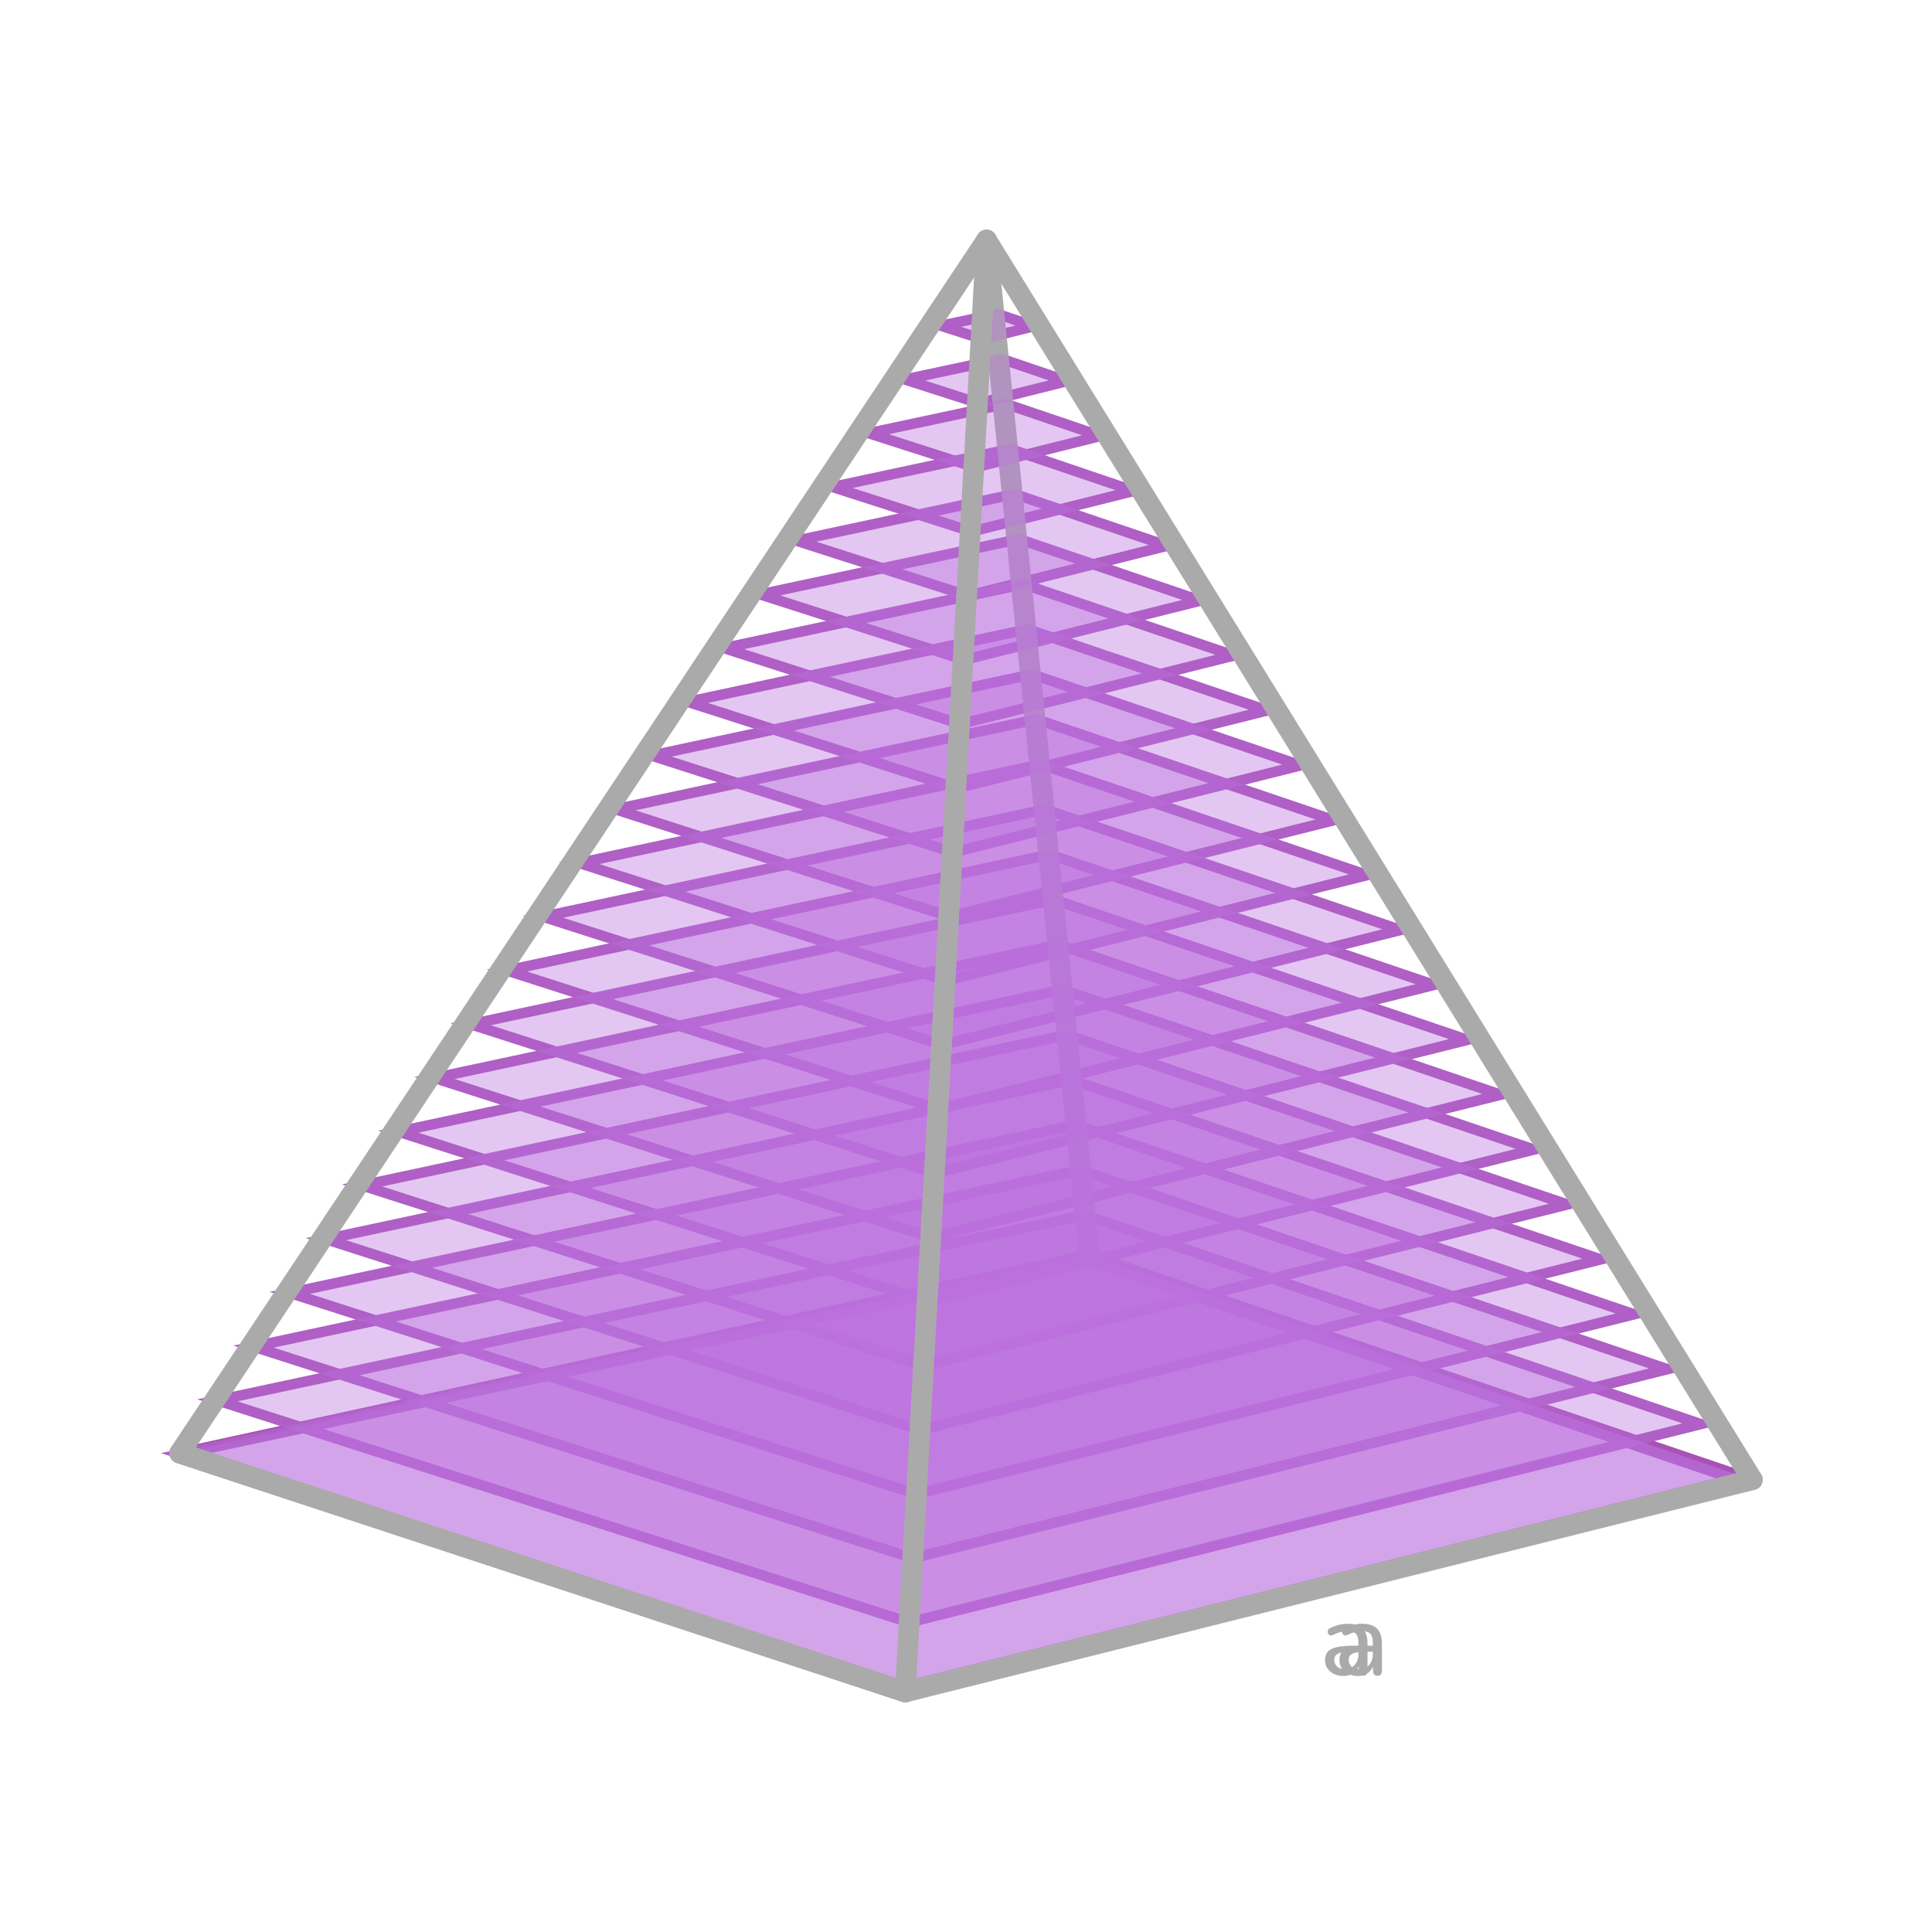
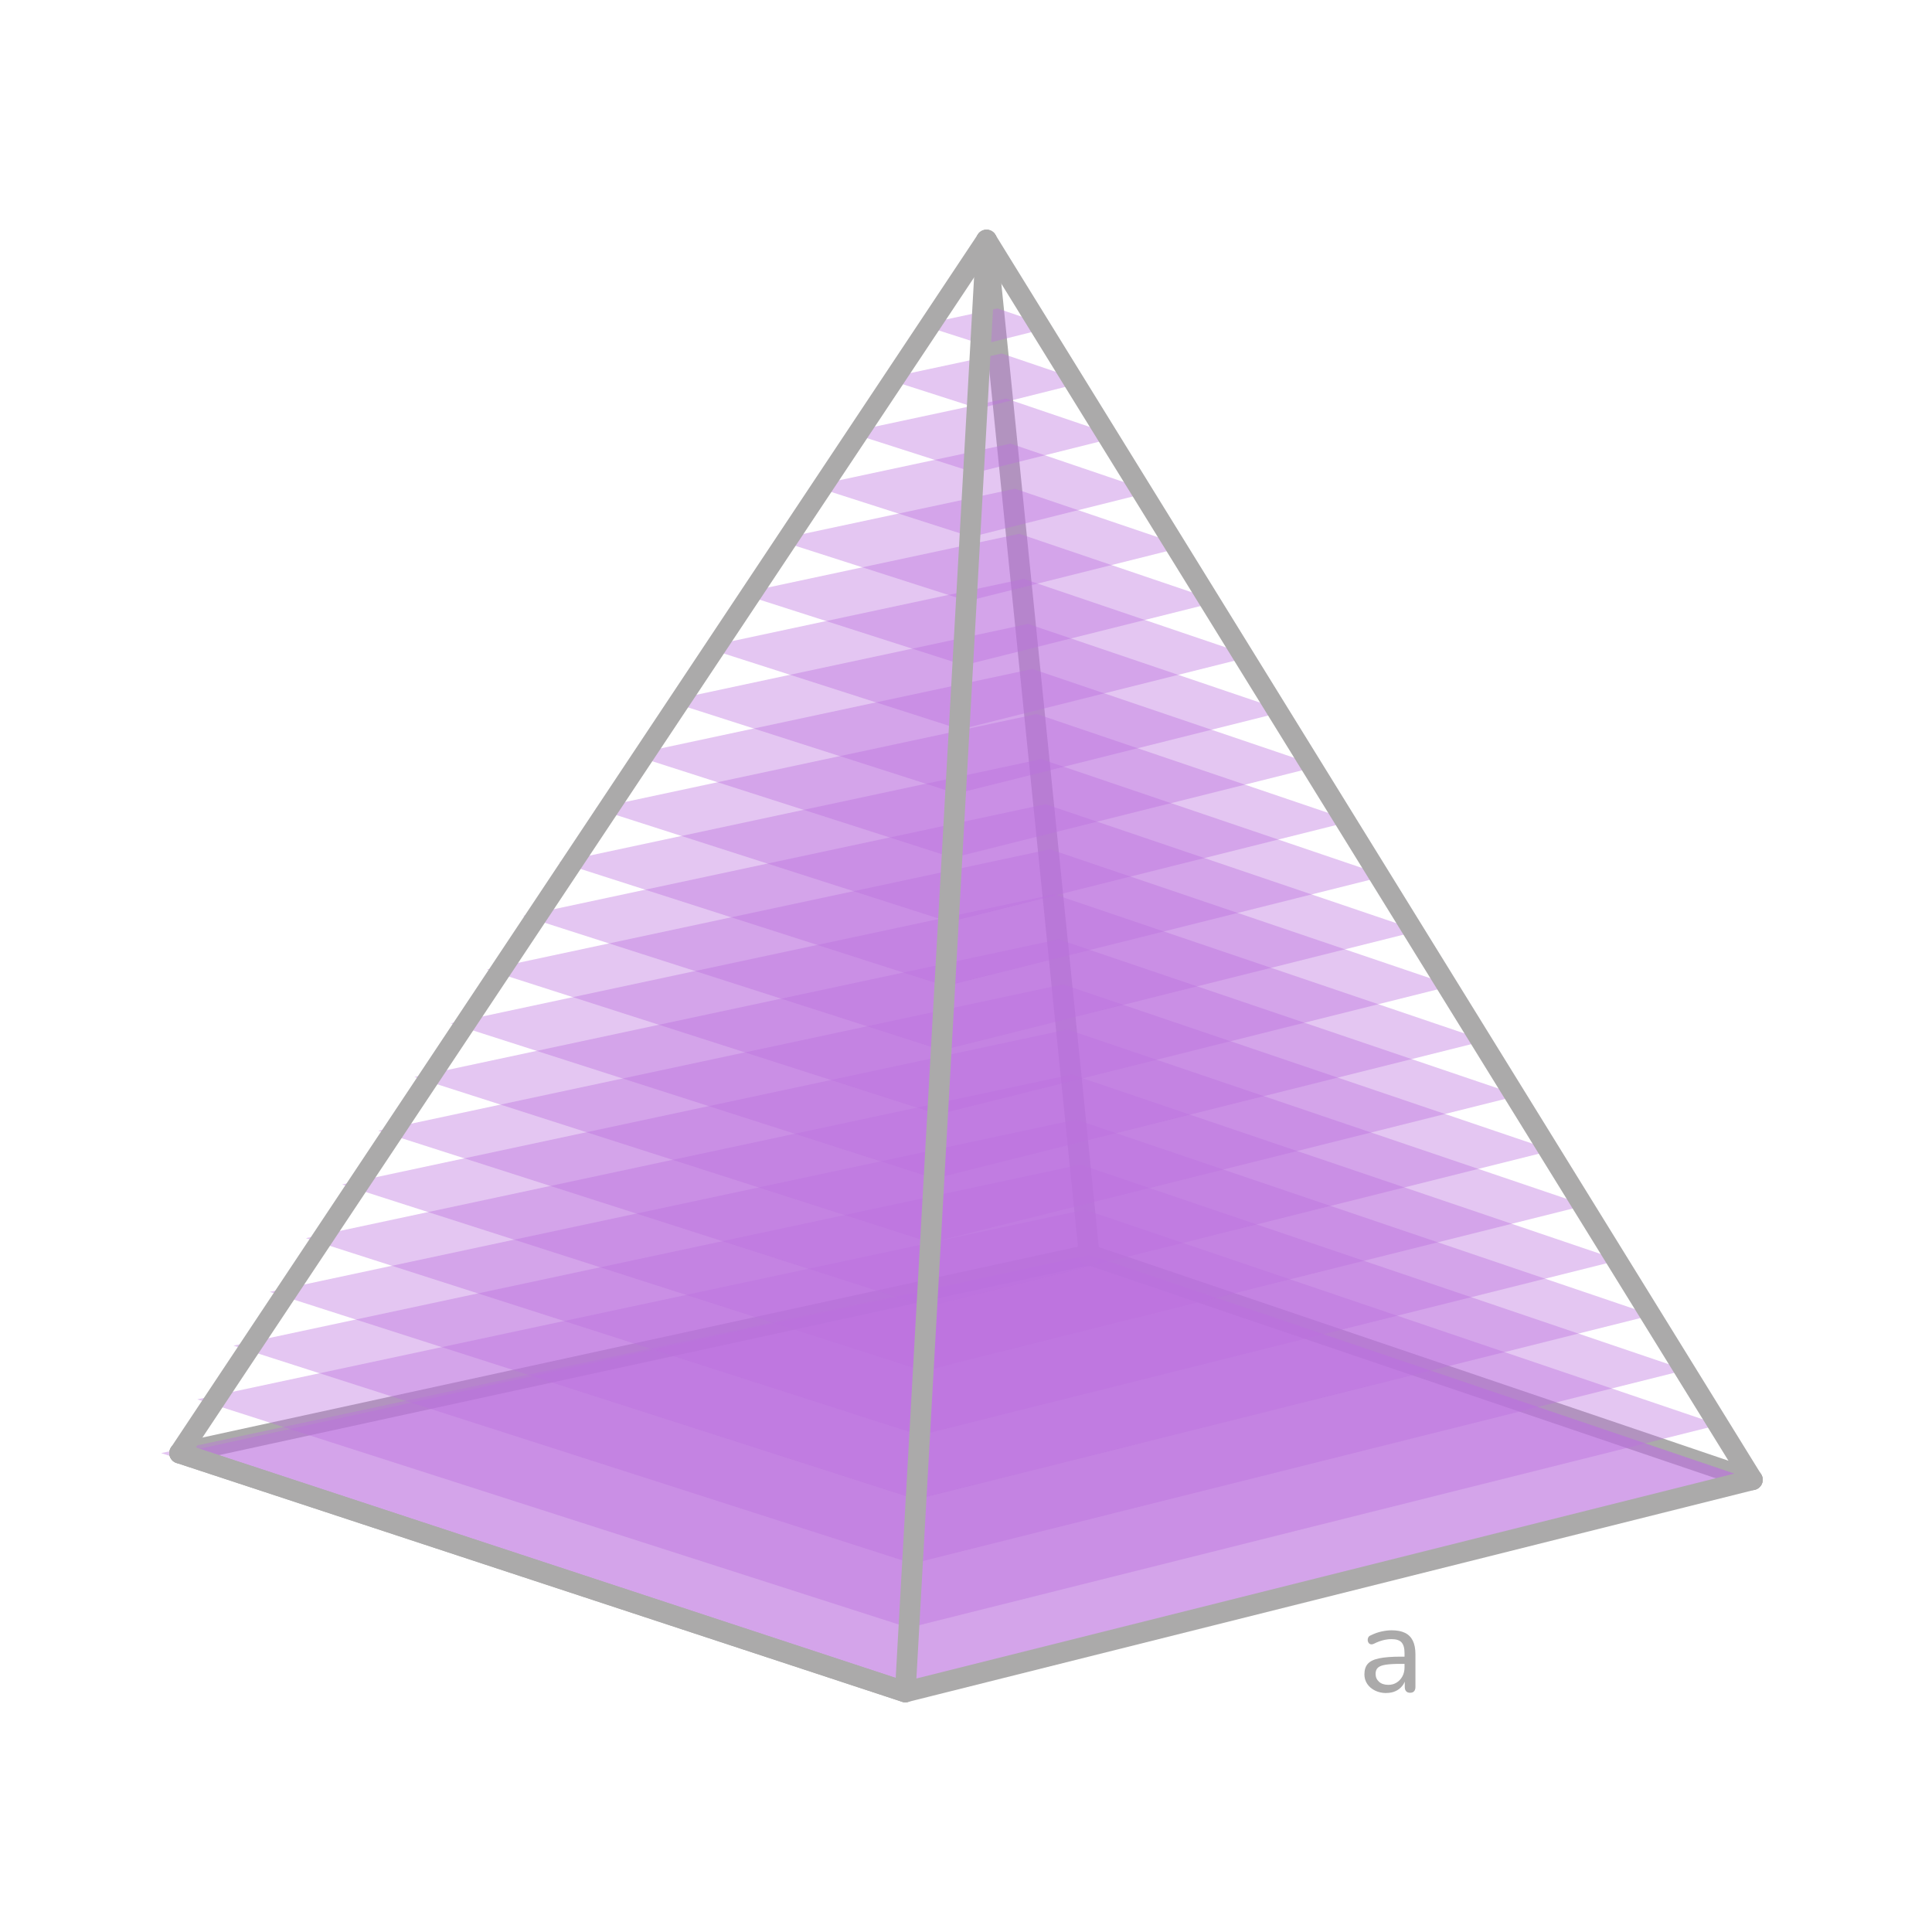
<svg xmlns="http://www.w3.org/2000/svg" id="_1" data-name="1" width="560" height="560" viewBox="0 0 560 560">
  <defs>
    <style>
      .cls-1 {
-         fill: #a753b5;
+         fill: none;
+         stroke: #abaaaa;
+         stroke-linecap: round;
+         stroke-linejoin: round;
+         stroke-width: 6px;
      }

      .cls-2 {
-         stroke: #abaaaa;
-         stroke-width: 6px;
-       }
- 
-       .cls-2, .cls-3 {
-         fill: none;
-         stroke-linecap: round;
-         stroke-linejoin: round;
-       }
- 
-       .cls-4 {
        fill: #bb70de;
        opacity: .4;
      }

      .cls-3 {
-         stroke: #a753b5;
-         stroke-width: 3px;
-       }
- 
-       .cls-5 {
        fill: #abaaaa;
      }
    </style>
  </defs>
-   <path class="cls-5" d="M389.34,485.79c-1,0-1.91-.2-2.71-.6s-1.44-.94-1.89-1.62c-.45-.68-.68-1.44-.68-2.28,0-1.08,.27-1.93,.81-2.55,.54-.62,1.45-1.06,2.73-1.33,1.28-.27,3-.4,5.16-.4h1.41v1.74h-1.35c-1.54,0-2.76,.07-3.65,.21s-1.51,.38-1.88,.73c-.36,.35-.54,.84-.54,1.46,0,.78,.28,1.42,.83,1.92s1.3,.75,2.26,.75c.76,0,1.43-.18,2.01-.55,.58-.37,1.04-.87,1.38-1.5,.34-.63,.51-1.36,.51-2.18v-3.45c0-1.18-.24-2.04-.72-2.56-.48-.53-1.29-.79-2.43-.79-.66,0-1.34,.09-2.04,.27s-1.43,.46-2.19,.84c-.3,.14-.56,.19-.78,.13-.22-.05-.39-.17-.52-.36-.13-.19-.2-.4-.21-.63-.01-.23,.04-.45,.15-.67,.11-.22,.3-.38,.58-.48,.88-.44,1.75-.75,2.62-.95,.87-.19,1.68-.29,2.45-.29,1.3,0,2.37,.21,3.21,.62s1.47,1.04,1.89,1.89,.63,1.93,.63,3.25v7.92c0,.46-.11,.81-.33,1.05-.22,.24-.54,.36-.96,.36s-.71-.12-.94-.36c-.23-.24-.35-.59-.35-1.05v-2.13h.27c-.16,.74-.46,1.38-.9,1.92-.44,.54-.99,.96-1.63,1.24-.65,.29-1.38,.44-2.21,.44Z" />
-   <path class="cls-5" d="M393.52,485.79c-1,0-1.91-.2-2.71-.6s-1.44-.94-1.89-1.62c-.45-.68-.68-1.44-.68-2.28,0-1.08,.27-1.93,.81-2.55,.54-.62,1.45-1.06,2.73-1.33,1.28-.27,3-.4,5.16-.4h1.41v1.74h-1.35c-1.54,0-2.76,.07-3.65,.21s-1.51,.38-1.88,.73c-.36,.35-.54,.84-.54,1.46,0,.78,.28,1.42,.83,1.92s1.3,.75,2.26,.75c.76,0,1.43-.18,2.01-.55,.58-.37,1.04-.87,1.38-1.5,.34-.63,.51-1.36,.51-2.18v-3.45c0-1.18-.24-2.04-.72-2.56-.48-.53-1.29-.79-2.43-.79-.66,0-1.34,.09-2.04,.27s-1.43,.46-2.19,.84c-.3,.14-.56,.19-.78,.13-.22-.05-.39-.17-.52-.36-.13-.19-.2-.4-.21-.63-.01-.23,.04-.45,.15-.67,.11-.22,.3-.38,.58-.48,.88-.44,1.75-.75,2.62-.95,.87-.19,1.68-.29,2.45-.29,1.3,0,2.37,.21,3.21,.62s1.47,1.04,1.89,1.89,.63,1.93,.63,3.25v7.92c0,.46-.11,.81-.33,1.05-.22,.24-.54,.36-.96,.36s-.71-.12-.94-.36c-.23-.24-.35-.59-.35-1.05v-2.13h.27c-.16,.74-.46,1.38-.9,1.92-.44,.54-.99,.96-1.63,1.24-.65,.29-1.38,.44-2.21,.44Z" />
  <g>
-     <polyline class="cls-3" points="52.07 421.19 315.72 363.7 507.93 428.91" />
-     <path class="cls-1" d="M315.54,366.81l181.77,61.67-234.81,58.82L58.34,421.77l257.19-54.96m.18-3.11L46.71,421.19l215.68,69.23,245.53-61.51-192.21-65.21h0Z" />
-     <path class="cls-1" d="M314.27,353.75l173.37,58.82-224.08,56.13-194.73-62.51,245.44-52.45m.18-3.11L57.2,405.61l206.26,66.21,234.8-58.82-183.81-62.36h0Z" />
-     <path class="cls-1" d="M313,340.68l164.97,55.97-213.35,53.45-185.3-59.48,233.68-49.94m.18-3.11l-245.49,52.46,196.83,63.18,224.07-56.13-175.41-59.51h0Z" />
-     <path class="cls-1" d="M311.74,327.62l156.57,53.12-202.62,50.76-175.88-56.46,221.93-47.42m.18-3.11l-233.74,49.95,187.41,60.16,213.34-53.44-167.01-56.66h0Z" />
-     <path class="cls-1" d="M310.47,314.56l148.17,50.27-191.89,48.07-166.45-53.43,210.17-44.91m.18-3.11l-221.98,47.44,177.98,57.13,202.61-50.75-158.61-53.81h0Z" />
-     <path class="cls-1" d="M309.2,301.5l139.77,47.42-181.16,45.38-157.03-50.4,198.42-42.4m.18-3.11l-210.23,44.92,168.55,54.1,191.88-48.07-150.21-50.96h0Z" />
-     <path class="cls-1" d="M307.94,288.44l131.38,44.57-170.43,42.69-147.6-47.38,186.66-39.89m.18-3.11l-198.47,42.41,159.13,51.08,181.15-45.38-141.81-48.11h0Z" />
-     <path class="cls-1" d="M306.67,275.38l122.98,41.72-159.7,40.01-138.17-44.35,174.9-37.38m.18-3.11l-186.72,39.9,149.7,48.05,170.42-42.69-133.41-45.26h0Z" />
-     <path class="cls-1" d="M305.4,262.32l114.58,38.87-148.97,37.32-128.75-41.33,163.15-34.86m.18-3.11l-174.96,37.39,140.28,45.03,159.69-40-125.01-42.41h0Z" />
-     <path class="cls-1" d="M304.14,249.25l106.18,36.02-138.24,34.63-119.32-38.3,151.39-32.35m.18-3.11l-163.2,34.88,130.85,42,148.96-37.32-116.61-39.56h0Z" />
-     <path class="cls-1" d="M302.87,236.19l97.78,33.17-127.51,31.94-109.9-35.28,139.64-29.84m.18-3.11l-151.45,32.36,121.43,38.98,138.23-34.63-108.21-36.71h0Z" />
-     <path class="cls-1" d="M301.6,223.13l89.38,30.32-116.79,29.25-100.47-32.25,127.88-27.33m.18-3.11l-139.69,29.85,112,35.95,127.5-31.94-99.81-33.86h0Z" />
-     <path class="cls-1" d="M300.33,210.07l80.98,27.47-106.06,26.57-91.05-29.23,116.13-24.82m.18-3.11l-127.94,27.34,102.58,32.93,116.77-29.25-91.41-31.01h0Z" />
-     <path class="cls-1" d="M299.07,197.01l72.58,24.62-95.33,23.88-81.62-26.2,104.37-22.3m.18-3.11l-116.18,24.83,93.15,29.9,106.04-26.56-83.01-28.16h0Z" />
-     <path class="cls-1" d="M297.8,183.95l64.18,21.77-84.6,21.19-72.2-23.17,92.61-19.79m.18-3.11l-104.43,22.31,83.73,26.88,95.31-23.88-74.61-25.31h0Z" />
-     <path class="cls-1" d="M296.53,170.89l55.78,18.92-73.87,18.5-62.77-20.15,80.86-17.28m.18-3.11l-92.67,19.8,74.3,23.85,84.58-21.19-66.21-22.46h0Z" />
-     <path class="cls-1" d="M295.27,157.82l47.38,16.07-63.14,15.82-53.35-17.12,69.1-14.77m.18-3.11l-80.91,17.29,64.87,20.82,73.85-18.5-57.81-19.61h0Z" />
-     <path class="cls-1" d="M294,144.76l38.98,13.22-52.41,13.13-43.92-14.1,57.35-12.25m.18-3.11l-69.16,14.78,55.45,17.8,63.12-15.81-49.41-16.76h0Z" />
-     <path class="cls-1" d="M292.73,131.7l30.58,10.38-41.68,10.44-34.5-11.07,45.59-9.74m.18-3.11l-57.4,12.27,46.02,14.77,52.39-13.12-41.01-13.92h0Z" />
-     <path class="cls-1" d="M291.47,118.64l22.18,7.53-30.95,7.75-25.07-8.05,33.84-7.23m.18-3.11l-45.65,9.75,36.6,11.75,41.66-10.44-32.61-11.07h0Z" />
-     <path class="cls-1" d="M290.2,105.58l13.78,4.68-20.22,5.06-15.64-5.02,22.08-4.72m.18-3.11l-33.89,7.24,27.17,8.72,30.93-7.75-24.22-8.22h0Z" />
-     <path class="cls-1" d="M288.93,92.52l5.38,1.83-9.49,2.38-6.22-2,10.32-2.21m.18-3.11l-22.14,4.73,17.75,5.7,20.2-5.06-15.82-5.37h0Z" />
-     <polygon class="cls-4" points="507.93 428.91 315.72 363.7 52.07 421.19 262.4 490.42 507.93 428.91" />
-     <line class="cls-2" x1="315.72" y1="363.85" x2="285.95" y2="69.58" />
-     <polygon class="cls-4" points="46.71 421.19 315.72 363.7 507.93 428.91 262.4 490.42 46.71 421.19" />
-     <polygon class="cls-4" points="57.2 405.61 314.45 350.64 498.26 413 263.46 471.82 57.2 405.61" />
-     <polygon class="cls-4" points="67.69 390.04 313.19 337.58 488.59 397.09 264.52 453.22 67.69 390.04" />
-     <polygon class="cls-4" points="78.18 374.46 311.92 324.52 478.93 381.18 265.59 434.62 78.18 374.46" />
-     <polygon class="cls-4" points="88.67 358.89 310.65 311.46 469.26 365.27 266.65 416.02 88.67 358.89" />
-     <polygon class="cls-4" points="99.16 343.32 309.38 298.39 459.59 349.36 267.71 397.42 99.16 343.32" />
-     <polygon class="cls-4" points="109.65 327.74 308.12 285.33 449.93 333.44 268.78 378.82 109.65 327.74" />
-     <polygon class="cls-4" points="120.14 312.17 306.85 272.27 440.26 317.53 269.84 360.22 120.14 312.17" />
-     <polygon class="cls-4" points="130.62 296.6 305.58 259.21 430.59 301.62 270.9 341.63 130.62 296.6" />
-     <polygon class="cls-4" points="141.11 281.02 304.32 246.15 420.93 285.71 271.97 323.03 141.11 281.02" />
-     <polygon class="cls-4" points="151.6 265.45 303.05 233.09 411.26 269.8 273.03 304.43 151.6 265.45" />
-     <polygon class="cls-4" points="162.09 249.88 301.78 220.02 401.59 253.89 274.09 285.83 162.09 249.88" />
-     <polygon class="cls-4" points="172.58 234.3 300.52 206.96 391.93 237.98 275.16 267.23 172.58 234.3" />
-     <polygon class="cls-4" points="183.07 218.73 299.25 193.9 382.26 222.07 276.22 248.63 183.07 218.73" />
-     <polygon class="cls-4" points="193.56 203.16 297.98 180.84 372.59 206.15 277.28 230.03 193.56 203.16" />
-     <polygon class="cls-4" points="204.05 187.58 296.71 167.78 362.93 190.24 278.35 211.43 204.05 187.58" />
-     <polygon class="cls-4" points="214.53 172.01 295.45 154.72 353.26 174.33 279.41 192.83 214.53 172.01" />
-     <polygon class="cls-4" points="225.02 156.43 294.18 141.66 343.6 158.42 280.47 174.23 225.02 156.43" />
-     <polygon class="cls-4" points="235.51 140.86 292.91 128.59 333.93 142.51 281.54 155.63 235.51 140.86" />
-     <polygon class="cls-4" points="246 125.29 291.65 115.53 324.26 126.6 282.6 137.04 246 125.29" />
-     <polygon class="cls-4" points="256.49 109.71 290.38 102.47 314.6 110.69 283.66 118.44 256.49 109.71" />
-     <polygon class="cls-4" points="266.98 94.14 289.11 89.41 304.93 94.78 284.73 99.84 266.98 94.14" />
-     <line class="cls-2" x1="52.07" y1="421.19" x2="262.4" y2="490.42" />
-     <polyline class="cls-2" points="285.95 69.58 262.4 490.42 507.93 428.91" />
-     <polyline class="cls-2" points="507.93 428.91 285.95 69.58 52.07 421.19 262.4 490.42" />
+     <polyline class="cls-1" points="52.07 421.19 315.72 363.7 507.93 428.91" />
+     <polygon class="cls-2" points="507.93 428.91 315.72 363.7 52.07 421.19 262.4 490.42 507.93 428.91" />
+     <line class="cls-1" x1="315.72" y1="363.85" x2="285.95" y2="69.58" />
+     <polygon class="cls-2" points="46.71 421.19 315.72 363.7 507.93 428.91 262.4 490.42 46.71 421.19" />
+     <polygon class="cls-2" points="57.2 405.61 314.45 350.64 498.26 413 263.46 471.82 57.2 405.61" />
+     <polygon class="cls-2" points="67.69 390.04 313.19 337.58 488.59 397.09 264.52 453.22 67.69 390.04" />
+     <polygon class="cls-2" points="78.18 374.46 311.92 324.52 478.93 381.18 265.59 434.62 78.18 374.46" />
+     <polygon class="cls-2" points="88.67 358.89 310.65 311.46 469.26 365.27 266.65 416.02 88.67 358.89" />
+     <polygon class="cls-2" points="99.16 343.32 309.38 298.39 459.59 349.36 267.71 397.42 99.16 343.32" />
+     <polygon class="cls-2" points="109.65 327.74 308.12 285.33 449.93 333.44 268.78 378.82 109.65 327.74" />
+     <polygon class="cls-2" points="120.14 312.17 306.85 272.27 440.26 317.53 269.84 360.22 120.14 312.17" />
+     <polygon class="cls-2" points="130.62 296.6 305.58 259.21 430.59 301.62 270.9 341.63 130.62 296.6" />
+     <polygon class="cls-2" points="141.11 281.02 304.32 246.15 420.93 285.71 271.97 323.03 141.11 281.02" />
+     <polygon class="cls-2" points="151.6 265.45 303.05 233.09 411.26 269.8 273.03 304.43 151.6 265.45" />
+     <polygon class="cls-2" points="162.09 249.88 301.78 220.02 401.59 253.89 274.09 285.83 162.09 249.88" />
+     <polygon class="cls-2" points="172.58 234.3 300.52 206.96 391.93 237.98 275.16 267.23 172.58 234.3" />
+     <polygon class="cls-2" points="183.07 218.73 299.25 193.9 382.26 222.07 276.22 248.63 183.07 218.73" />
+     <polygon class="cls-2" points="193.56 203.16 297.98 180.84 372.59 206.15 277.28 230.03 193.56 203.16" />
+     <polygon class="cls-2" points="204.05 187.58 296.71 167.78 362.93 190.24 278.35 211.43 204.05 187.58" />
+     <polygon class="cls-2" points="214.53 172.01 295.45 154.72 353.26 174.33 279.41 192.83 214.53 172.01" />
+     <polygon class="cls-2" points="225.02 156.43 294.18 141.66 343.6 158.42 280.47 174.23 225.02 156.43" />
+     <polygon class="cls-2" points="235.51 140.86 292.91 128.59 333.93 142.51 281.54 155.63 235.51 140.86" />
+     <polygon class="cls-2" points="246 125.29 291.65 115.53 324.26 126.6 282.6 137.04 246 125.29" />
+     <polygon class="cls-2" points="256.49 109.71 290.38 102.47 314.6 110.69 283.66 118.44 256.49 109.71" />
+     <polygon class="cls-2" points="266.98 94.14 289.11 89.41 304.93 94.78 284.73 99.84 266.98 94.14" />
+     <line class="cls-1" x1="52.07" y1="421.19" x2="262.4" y2="490.42" />
+     <polyline class="cls-1" points="285.95 69.58 262.4 490.42 507.93 428.91" />
+     <polyline class="cls-1" points="507.93 428.91 285.95 69.58 52.07 421.19 262.4 490.42" />
  </g>
+   <path class="cls-3" d="M401.82,490.74c-1.2,0-2.29-.24-3.26-.72-.97-.48-1.73-1.13-2.27-1.94-.54-.82-.81-1.73-.81-2.74,0-1.3,.32-2.32,.97-3.06,.65-.74,1.74-1.28,3.28-1.6,1.54-.32,3.6-.49,6.19-.49h1.69v2.09h-1.62c-1.85,0-3.31,.08-4.37,.25-1.07,.17-1.82,.46-2.25,.88-.43,.42-.65,1-.65,1.75,0,.94,.33,1.7,.99,2.3,.66,.6,1.57,.9,2.72,.9,.91,0,1.71-.22,2.41-.67,.7-.44,1.25-1.04,1.66-1.8,.41-.76,.61-1.63,.61-2.61v-4.14c0-1.42-.29-2.44-.86-3.08s-1.55-.95-2.92-.95c-.79,0-1.61,.11-2.45,.32-.84,.22-1.72,.55-2.63,1.01-.36,.17-.67,.22-.94,.16-.26-.06-.47-.2-.63-.43-.16-.23-.24-.48-.25-.76-.01-.28,.05-.55,.18-.81s.37-.46,.7-.58c1.06-.53,2.11-.91,3.15-1.13s2.02-.34,2.93-.34c1.56,0,2.84,.25,3.85,.74,1.01,.49,1.76,1.25,2.27,2.27,.5,1.02,.76,2.32,.76,3.91v9.5c0,.55-.13,.97-.4,1.26-.26,.29-.65,.43-1.15,.43s-.86-.14-1.13-.43c-.28-.29-.41-.71-.41-1.26v-2.56h.32c-.19,.89-.55,1.66-1.08,2.3-.53,.65-1.18,1.15-1.96,1.49-.78,.35-1.66,.52-2.65,.52Z" />
</svg>
